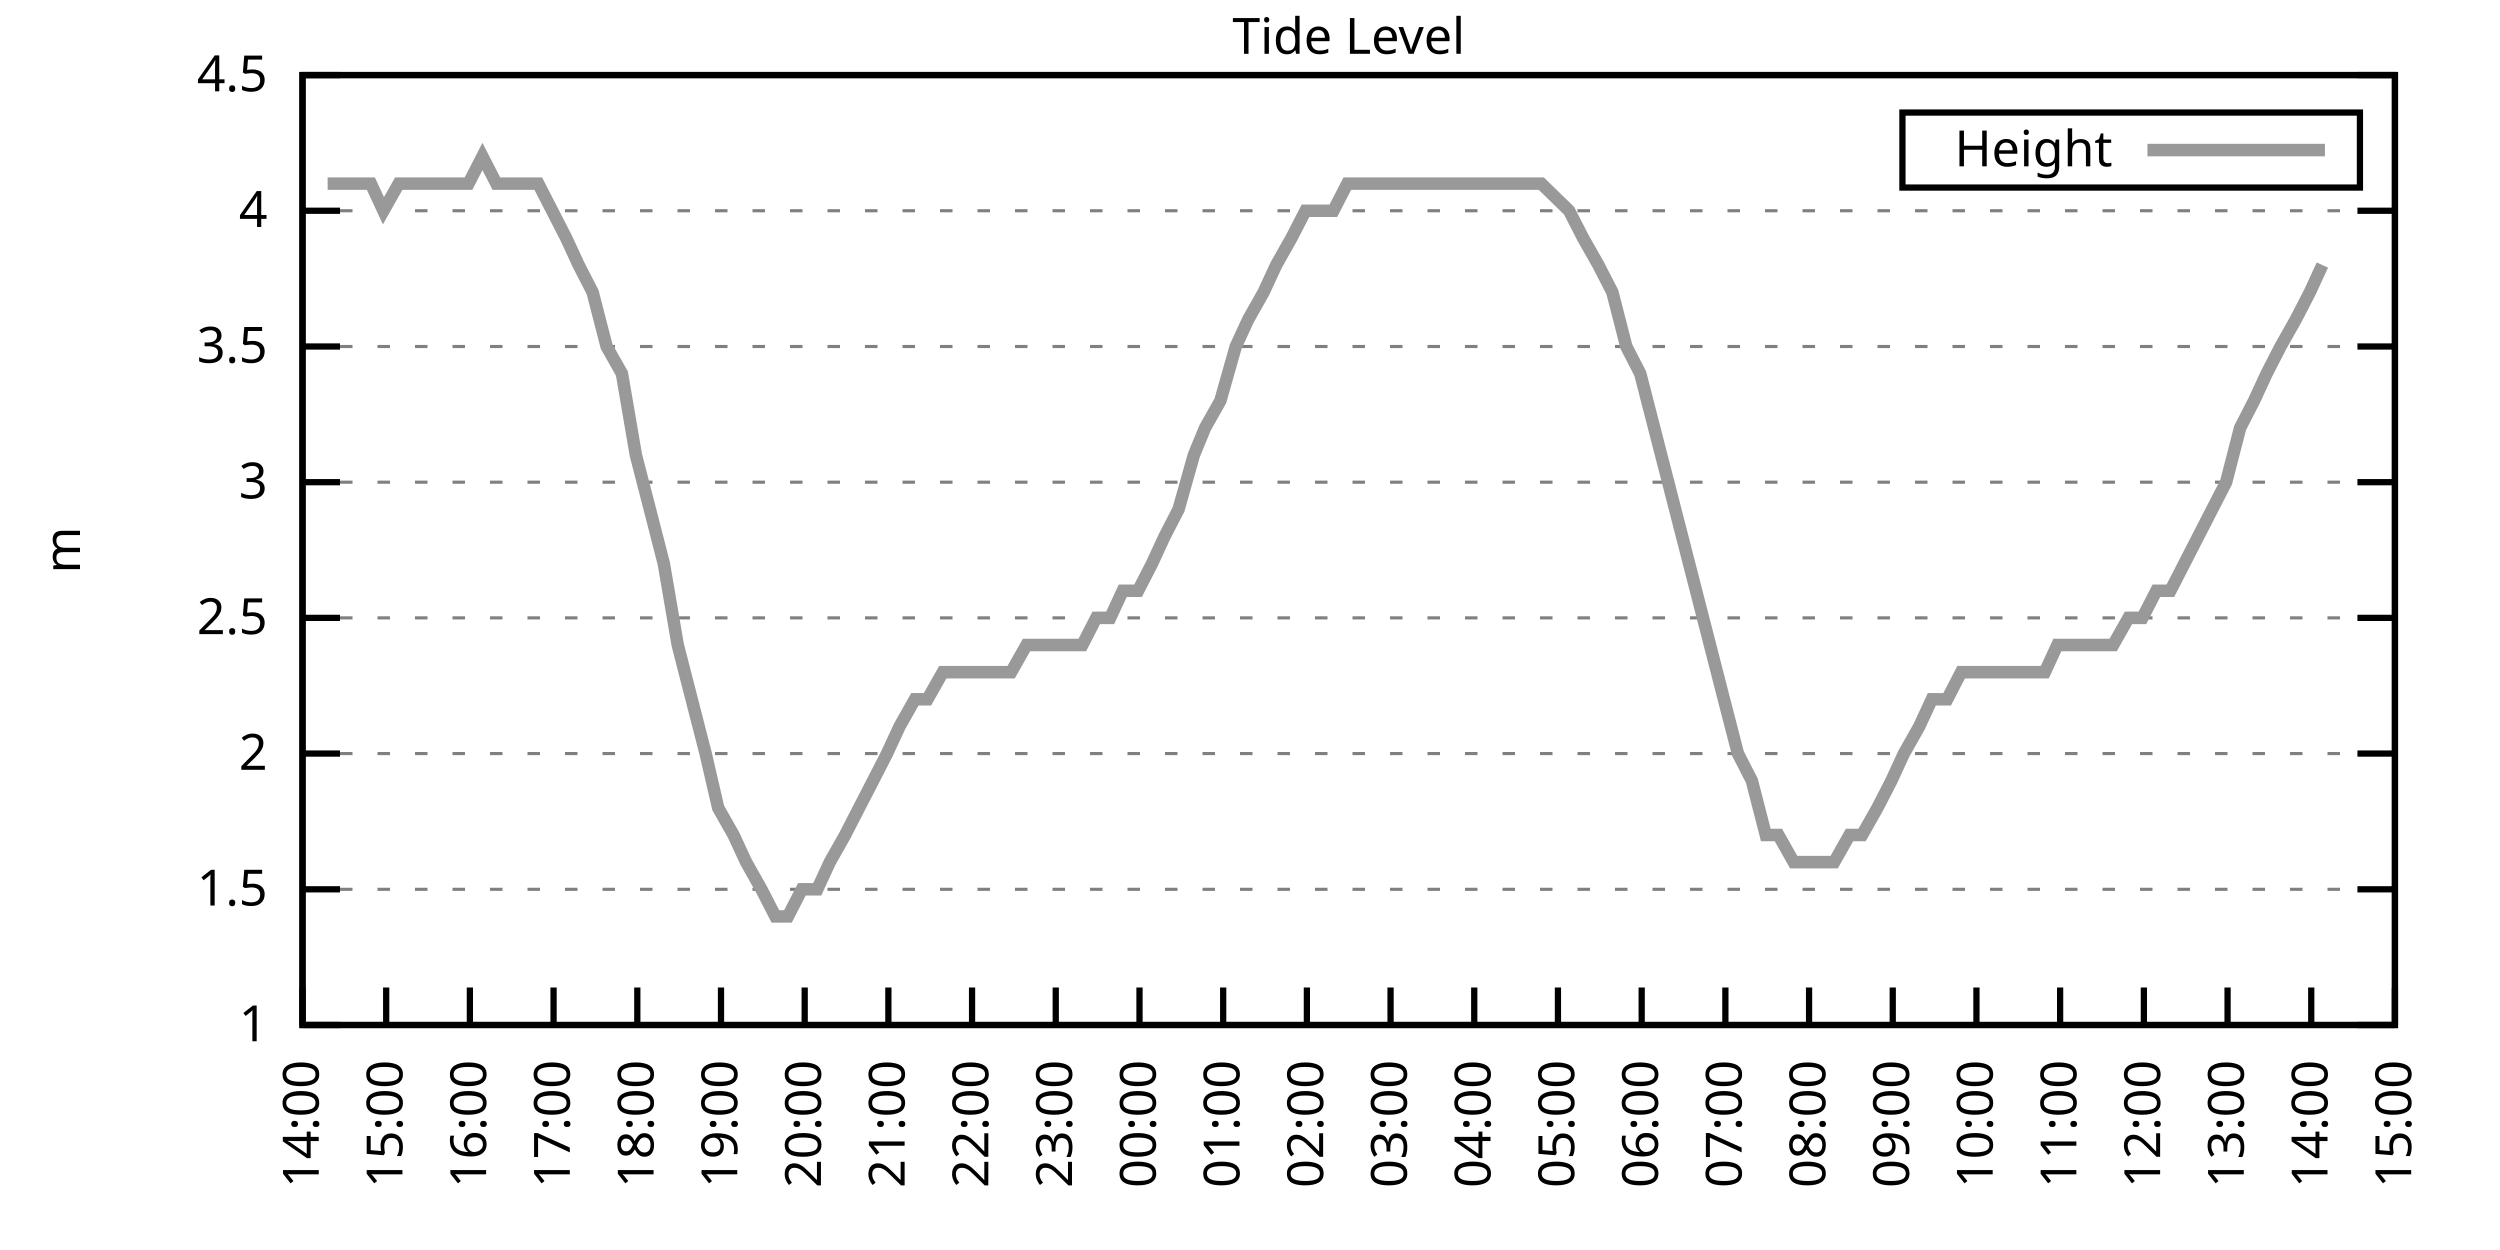
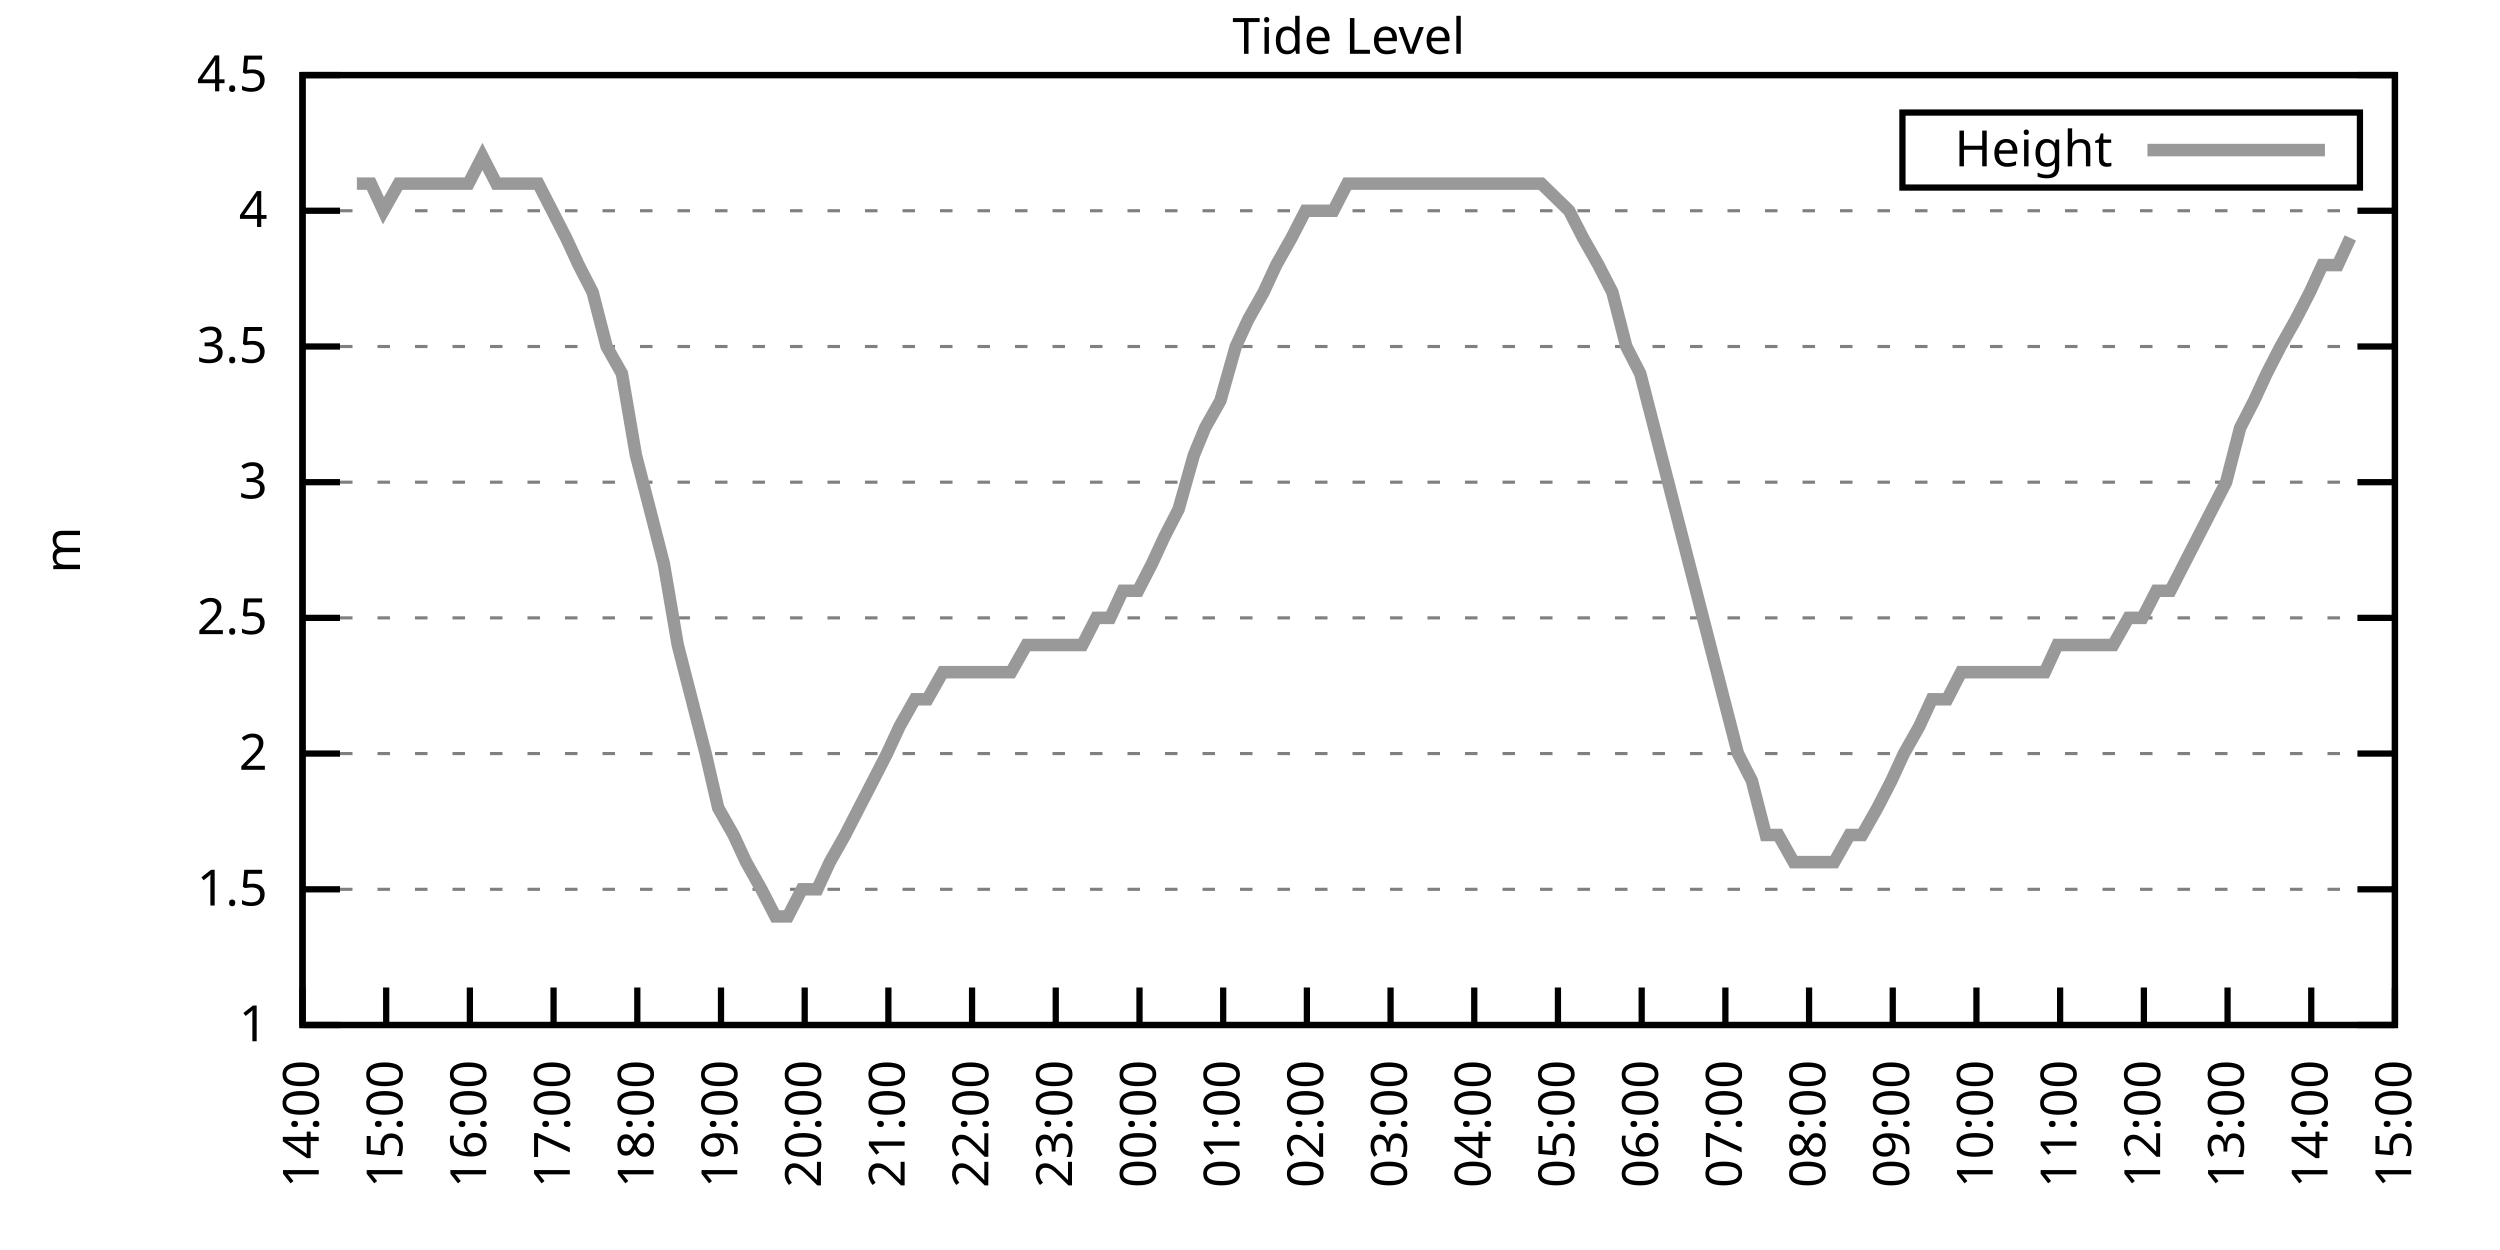
<svg xmlns="http://www.w3.org/2000/svg" xmlns:xlink="http://www.w3.org/1999/xlink" width="400" height="200" viewBox="0 0 400 200">
  <g id="gnuplot_canvas">
    <rect x="0" y="0" width="400" height="200" fill="none" />
    <defs>
      <circle id="gpDot" r="0.5" stroke-width="0.5" stroke="currentColor" />
      <path id="gpPt0" stroke-width="0.333" stroke="currentColor" d="M-1,0 h2 M0,-1 v2" />
      <path id="gpPt1" stroke-width="0.333" stroke="currentColor" d="M-1,-1 L1,1 M1,-1 L-1,1" />
      <path id="gpPt2" stroke-width="0.333" stroke="currentColor" d="M-1,0 L1,0 M0,-1 L0,1 M-1,-1 L1,1 M-1,1 L1,-1" />
      <rect id="gpPt3" stroke-width="0.333" stroke="currentColor" x="-1" y="-1" width="2" height="2" />
      <rect id="gpPt4" stroke-width="0.333" stroke="currentColor" fill="currentColor" x="-1" y="-1" width="2" height="2" />
      <circle id="gpPt5" stroke-width="0.333" stroke="currentColor" cx="0" cy="0" r="1" />
      <use xlink:href="#gpPt5" id="gpPt6" fill="currentColor" stroke="none" />
      <path id="gpPt7" stroke-width="0.333" stroke="currentColor" d="M0,-1.33 L-1.33,0.67 L1.33,0.67 z" />
      <use xlink:href="#gpPt7" id="gpPt8" fill="currentColor" stroke="none" />
      <use xlink:href="#gpPt7" id="gpPt9" stroke="currentColor" transform="rotate(180)" />
      <use xlink:href="#gpPt9" id="gpPt10" fill="currentColor" stroke="none" />
      <use xlink:href="#gpPt3" id="gpPt11" stroke="currentColor" transform="rotate(45)" />
      <use xlink:href="#gpPt11" id="gpPt12" fill="currentColor" stroke="none" />
      <path id="gpPt13" stroke-width="0.333" stroke="currentColor" d="M0,1.330 L1.265,0.411 L0.782,-1.067 L-0.782,-1.076 L-1.265,0.411 z" />
      <use xlink:href="#gpPt13" id="gpPt14" fill="currentColor" stroke="none" />
      <filter id="textbox" filterUnits="objectBoundingBox" x="0" y="0" height="1" width="1">
        <feFlood flood-color="white" flood-opacity="1" result="bgnd" />
        <feComposite in="SourceGraphic" in2="bgnd" operator="atop" />
      </filter>
      <filter id="greybox" filterUnits="objectBoundingBox" x="0" y="0" height="1" width="1">
        <feFlood flood-color="lightgrey" flood-opacity="1" result="grey" />
        <feComposite in="SourceGraphic" in2="grey" operator="atop" />
      </filter>
    </defs>
    <g fill="none" color="white" stroke="currentColor" stroke-width="1.00" stroke-linecap="butt" stroke-linejoin="miter">
</g>
    <g fill="none" color="black" stroke="currentColor" stroke-width="1.00" stroke-linecap="butt" stroke-linejoin="miter">
      <g stroke="none" shape-rendering="crispEdges">
        <polygon fill="rgb(255, 255, 255)" points="48.40,164.00 383.18,164.00 383.18,12.02 48.40,12.02 " />
      </g>
    </g>
    <g fill="none" color="black" stroke="currentColor" stroke-width="1.00" stroke-linecap="butt" stroke-linejoin="miter">
</g>
    <g fill="none" color="black" stroke="black" stroke-width="0.50" stroke-linecap="butt" stroke-linejoin="miter">
</g>
    <g fill="none" color="gray" stroke="currentColor" stroke-width="0.50" stroke-linecap="butt" stroke-linejoin="miter">
      <path stroke="gray" stroke-dasharray="2,4" class="gridline" d="M48.40,164.00 L383.19,164.00  " />
    </g>
    <g fill="none" color="gray" stroke="gray" stroke-width="1.00" stroke-linecap="butt" stroke-linejoin="miter">
</g>
    <g fill="none" color="black" stroke="currentColor" stroke-width="1.00" stroke-linecap="butt" stroke-linejoin="miter">
      <path stroke="black" d="M48.40,164.00 L54.40,164.00 M383.19,164.00 L377.19,164.00  " />
      <g transform="translate(42.80,166.60)" stroke="none" fill="black" font-family="Sans" font-size="8.00" text-anchor="end">
        <text>
          <tspan font-family="Sans"> 1</tspan>
        </text>
      </g>
    </g>
    <g fill="none" color="black" stroke="currentColor" stroke-width="1.00" stroke-linecap="butt" stroke-linejoin="miter">
</g>
    <g fill="none" color="black" stroke="black" stroke-width="0.50" stroke-linecap="butt" stroke-linejoin="miter">
</g>
    <g fill="none" color="gray" stroke="currentColor" stroke-width="0.50" stroke-linecap="butt" stroke-linejoin="miter">
      <path stroke="gray" stroke-dasharray="2,4" class="gridline" d="M48.40,142.29 L383.19,142.29  " />
    </g>
    <g fill="none" color="gray" stroke="gray" stroke-width="1.00" stroke-linecap="butt" stroke-linejoin="miter">
</g>
    <g fill="none" color="black" stroke="currentColor" stroke-width="1.00" stroke-linecap="butt" stroke-linejoin="miter">
      <path stroke="black" d="M48.40,142.29 L54.40,142.29 M383.19,142.29 L377.19,142.29  " />
      <g transform="translate(42.80,144.89)" stroke="none" fill="black" font-family="Sans" font-size="8.00" text-anchor="end">
        <text>
          <tspan font-family="Sans"> 1.5</tspan>
        </text>
      </g>
    </g>
    <g fill="none" color="black" stroke="currentColor" stroke-width="1.00" stroke-linecap="butt" stroke-linejoin="miter">
</g>
    <g fill="none" color="black" stroke="black" stroke-width="0.50" stroke-linecap="butt" stroke-linejoin="miter">
</g>
    <g fill="none" color="gray" stroke="currentColor" stroke-width="0.50" stroke-linecap="butt" stroke-linejoin="miter">
      <path stroke="gray" stroke-dasharray="2,4" class="gridline" d="M48.40,120.57 L383.19,120.57  " />
    </g>
    <g fill="none" color="gray" stroke="gray" stroke-width="1.00" stroke-linecap="butt" stroke-linejoin="miter">
</g>
    <g fill="none" color="black" stroke="currentColor" stroke-width="1.00" stroke-linecap="butt" stroke-linejoin="miter">
      <path stroke="black" d="M48.40,120.57 L54.40,120.57 M383.19,120.57 L377.19,120.57  " />
      <g transform="translate(42.80,123.17)" stroke="none" fill="black" font-family="Sans" font-size="8.00" text-anchor="end">
        <text>
          <tspan font-family="Sans"> 2</tspan>
        </text>
      </g>
    </g>
    <g fill="none" color="black" stroke="currentColor" stroke-width="1.00" stroke-linecap="butt" stroke-linejoin="miter">
</g>
    <g fill="none" color="black" stroke="black" stroke-width="0.50" stroke-linecap="butt" stroke-linejoin="miter">
</g>
    <g fill="none" color="gray" stroke="currentColor" stroke-width="0.50" stroke-linecap="butt" stroke-linejoin="miter">
      <path stroke="gray" stroke-dasharray="2,4" class="gridline" d="M48.40,98.86 L383.19,98.86  " />
    </g>
    <g fill="none" color="gray" stroke="gray" stroke-width="1.00" stroke-linecap="butt" stroke-linejoin="miter">
</g>
    <g fill="none" color="black" stroke="currentColor" stroke-width="1.00" stroke-linecap="butt" stroke-linejoin="miter">
      <path stroke="black" d="M48.40,98.86 L54.40,98.86 M383.19,98.86 L377.19,98.86  " />
      <g transform="translate(42.80,101.46)" stroke="none" fill="black" font-family="Sans" font-size="8.00" text-anchor="end">
        <text>
          <tspan font-family="Sans"> 2.5</tspan>
        </text>
      </g>
    </g>
    <g fill="none" color="black" stroke="currentColor" stroke-width="1.00" stroke-linecap="butt" stroke-linejoin="miter">
</g>
    <g fill="none" color="black" stroke="black" stroke-width="0.50" stroke-linecap="butt" stroke-linejoin="miter">
</g>
    <g fill="none" color="gray" stroke="currentColor" stroke-width="0.50" stroke-linecap="butt" stroke-linejoin="miter">
      <path stroke="gray" stroke-dasharray="2,4" class="gridline" d="M48.40,77.15 L383.19,77.15  " />
    </g>
    <g fill="none" color="gray" stroke="gray" stroke-width="1.00" stroke-linecap="butt" stroke-linejoin="miter">
</g>
    <g fill="none" color="black" stroke="currentColor" stroke-width="1.00" stroke-linecap="butt" stroke-linejoin="miter">
      <path stroke="black" d="M48.40,77.15 L54.40,77.15 M383.19,77.15 L377.19,77.15  " />
      <g transform="translate(42.80,79.75)" stroke="none" fill="black" font-family="Sans" font-size="8.00" text-anchor="end">
        <text>
          <tspan font-family="Sans"> 3</tspan>
        </text>
      </g>
    </g>
    <g fill="none" color="black" stroke="currentColor" stroke-width="1.00" stroke-linecap="butt" stroke-linejoin="miter">
</g>
    <g fill="none" color="black" stroke="black" stroke-width="0.50" stroke-linecap="butt" stroke-linejoin="miter">
</g>
    <g fill="none" color="gray" stroke="currentColor" stroke-width="0.50" stroke-linecap="butt" stroke-linejoin="miter">
      <path stroke="gray" stroke-dasharray="2,4" class="gridline" d="M48.40,55.44 L383.19,55.44  " />
    </g>
    <g fill="none" color="gray" stroke="gray" stroke-width="1.00" stroke-linecap="butt" stroke-linejoin="miter">
</g>
    <g fill="none" color="black" stroke="currentColor" stroke-width="1.00" stroke-linecap="butt" stroke-linejoin="miter">
      <path stroke="black" d="M48.40,55.44 L54.40,55.44 M383.19,55.44 L377.19,55.44  " />
      <g transform="translate(42.80,58.04)" stroke="none" fill="black" font-family="Sans" font-size="8.00" text-anchor="end">
        <text>
          <tspan font-family="Sans"> 3.5</tspan>
        </text>
      </g>
    </g>
    <g fill="none" color="black" stroke="currentColor" stroke-width="1.00" stroke-linecap="butt" stroke-linejoin="miter">
</g>
    <g fill="none" color="black" stroke="black" stroke-width="0.50" stroke-linecap="butt" stroke-linejoin="miter">
</g>
    <g fill="none" color="gray" stroke="currentColor" stroke-width="0.50" stroke-linecap="butt" stroke-linejoin="miter">
      <path stroke="gray" stroke-dasharray="2,4" class="gridline" d="M48.40,33.72 L383.19,33.72  " />
    </g>
    <g fill="none" color="gray" stroke="gray" stroke-width="1.00" stroke-linecap="butt" stroke-linejoin="miter">
</g>
    <g fill="none" color="black" stroke="currentColor" stroke-width="1.00" stroke-linecap="butt" stroke-linejoin="miter">
      <path stroke="black" d="M48.40,33.72 L54.40,33.72 M383.19,33.72 L377.19,33.72  " />
      <g transform="translate(42.80,36.32)" stroke="none" fill="black" font-family="Sans" font-size="8.00" text-anchor="end">
        <text>
          <tspan font-family="Sans"> 4</tspan>
        </text>
      </g>
    </g>
    <g fill="none" color="black" stroke="currentColor" stroke-width="1.00" stroke-linecap="butt" stroke-linejoin="miter">
</g>
    <g fill="none" color="black" stroke="black" stroke-width="0.50" stroke-linecap="butt" stroke-linejoin="miter">
</g>
    <g fill="none" color="gray" stroke="currentColor" stroke-width="0.50" stroke-linecap="butt" stroke-linejoin="miter">
      <path stroke="gray" stroke-dasharray="2,4" class="gridline" d="M48.40,12.01 L383.19,12.01  " />
    </g>
    <g fill="none" color="gray" stroke="gray" stroke-width="1.00" stroke-linecap="butt" stroke-linejoin="miter">
</g>
    <g fill="none" color="black" stroke="currentColor" stroke-width="1.00" stroke-linecap="butt" stroke-linejoin="miter">
      <path stroke="black" d="M48.40,12.01 L54.40,12.01 M383.19,12.01 L377.19,12.01  " />
      <g transform="translate(42.80,14.61)" stroke="none" fill="black" font-family="Sans" font-size="8.00" text-anchor="end">
        <text>
          <tspan font-family="Sans"> 4.5</tspan>
        </text>
      </g>
    </g>
    <g fill="none" color="black" stroke="currentColor" stroke-width="1.00" stroke-linecap="butt" stroke-linejoin="miter">
      <path stroke="black" d="M48.40,164.00 L48.40,158.00  " />
      <g transform="translate(51.00,169.60) rotate(270.00)" stroke="none" fill="black" font-family="Sans" font-size="8.00" text-anchor="end">
        <text>
          <tspan font-family="Sans">14:00</tspan>
        </text>
      </g>
    </g>
    <g fill="none" color="black" stroke="currentColor" stroke-width="1.00" stroke-linecap="butt" stroke-linejoin="miter">
      <path stroke="black" d="M61.79,164.00 L61.79,158.00  " />
      <g transform="translate(64.39,169.60) rotate(270.00)" stroke="none" fill="black" font-family="Sans" font-size="8.00" text-anchor="end">
        <text>
          <tspan font-family="Sans">15:00</tspan>
        </text>
      </g>
    </g>
    <g fill="none" color="black" stroke="currentColor" stroke-width="1.00" stroke-linecap="butt" stroke-linejoin="miter">
      <path stroke="black" d="M75.18,164.00 L75.18,158.00  " />
      <g transform="translate(77.78,169.60) rotate(270.00)" stroke="none" fill="black" font-family="Sans" font-size="8.00" text-anchor="end">
        <text>
          <tspan font-family="Sans">16:00</tspan>
        </text>
      </g>
    </g>
    <g fill="none" color="black" stroke="currentColor" stroke-width="1.00" stroke-linecap="butt" stroke-linejoin="miter">
      <path stroke="black" d="M88.57,164.00 L88.57,158.00  " />
      <g transform="translate(91.17,169.60) rotate(270.00)" stroke="none" fill="black" font-family="Sans" font-size="8.00" text-anchor="end">
        <text>
          <tspan font-family="Sans">17:00</tspan>
        </text>
      </g>
    </g>
    <g fill="none" color="black" stroke="currentColor" stroke-width="1.00" stroke-linecap="butt" stroke-linejoin="miter">
      <path stroke="black" d="M101.97,164.00 L101.97,158.00  " />
      <g transform="translate(104.57,169.60) rotate(270.00)" stroke="none" fill="black" font-family="Sans" font-size="8.00" text-anchor="end">
        <text>
          <tspan font-family="Sans">18:00</tspan>
        </text>
      </g>
    </g>
    <g fill="none" color="black" stroke="currentColor" stroke-width="1.00" stroke-linecap="butt" stroke-linejoin="miter">
      <path stroke="black" d="M115.36,164.00 L115.36,158.00  " />
      <g transform="translate(117.96,169.60) rotate(270.00)" stroke="none" fill="black" font-family="Sans" font-size="8.00" text-anchor="end">
        <text>
          <tspan font-family="Sans">19:00</tspan>
        </text>
      </g>
    </g>
    <g fill="none" color="black" stroke="currentColor" stroke-width="1.00" stroke-linecap="butt" stroke-linejoin="miter">
      <path stroke="black" d="M128.75,164.00 L128.75,158.00  " />
      <g transform="translate(131.35,169.60) rotate(270.00)" stroke="none" fill="black" font-family="Sans" font-size="8.00" text-anchor="end">
        <text>
          <tspan font-family="Sans">20:00</tspan>
        </text>
      </g>
    </g>
    <g fill="none" color="black" stroke="currentColor" stroke-width="1.00" stroke-linecap="butt" stroke-linejoin="miter">
      <path stroke="black" d="M142.14,164.00 L142.14,158.00  " />
      <g transform="translate(144.74,169.60) rotate(270.00)" stroke="none" fill="black" font-family="Sans" font-size="8.00" text-anchor="end">
        <text>
          <tspan font-family="Sans">21:00</tspan>
        </text>
      </g>
    </g>
    <g fill="none" color="black" stroke="currentColor" stroke-width="1.00" stroke-linecap="butt" stroke-linejoin="miter">
      <path stroke="black" d="M155.53,164.00 L155.53,158.00  " />
      <g transform="translate(158.13,169.60) rotate(270.00)" stroke="none" fill="black" font-family="Sans" font-size="8.00" text-anchor="end">
        <text>
          <tspan font-family="Sans">22:00</tspan>
        </text>
      </g>
    </g>
    <g fill="none" color="black" stroke="currentColor" stroke-width="1.00" stroke-linecap="butt" stroke-linejoin="miter">
      <path stroke="black" d="M168.92,164.00 L168.92,158.00  " />
      <g transform="translate(171.52,169.60) rotate(270.00)" stroke="none" fill="black" font-family="Sans" font-size="8.00" text-anchor="end">
        <text>
          <tspan font-family="Sans">23:00</tspan>
        </text>
      </g>
    </g>
    <g fill="none" color="black" stroke="currentColor" stroke-width="1.00" stroke-linecap="butt" stroke-linejoin="miter">
      <path stroke="black" d="M182.32,164.00 L182.32,158.00  " />
      <g transform="translate(184.92,169.60) rotate(270.00)" stroke="none" fill="black" font-family="Sans" font-size="8.00" text-anchor="end">
        <text>
          <tspan font-family="Sans">00:00</tspan>
        </text>
      </g>
    </g>
    <g fill="none" color="black" stroke="currentColor" stroke-width="1.00" stroke-linecap="butt" stroke-linejoin="miter">
      <path stroke="black" d="M195.71,164.00 L195.71,158.00  " />
      <g transform="translate(198.31,169.60) rotate(270.00)" stroke="none" fill="black" font-family="Sans" font-size="8.00" text-anchor="end">
        <text>
          <tspan font-family="Sans">01:00</tspan>
        </text>
      </g>
    </g>
    <g fill="none" color="black" stroke="currentColor" stroke-width="1.00" stroke-linecap="butt" stroke-linejoin="miter">
      <path stroke="black" d="M209.10,164.00 L209.10,158.00  " />
      <g transform="translate(211.70,169.60) rotate(270.00)" stroke="none" fill="black" font-family="Sans" font-size="8.00" text-anchor="end">
        <text>
          <tspan font-family="Sans">02:00</tspan>
        </text>
      </g>
    </g>
    <g fill="none" color="black" stroke="currentColor" stroke-width="1.00" stroke-linecap="butt" stroke-linejoin="miter">
      <path stroke="black" d="M222.49,164.00 L222.49,158.00  " />
      <g transform="translate(225.09,169.60) rotate(270.00)" stroke="none" fill="black" font-family="Sans" font-size="8.00" text-anchor="end">
        <text>
          <tspan font-family="Sans">03:00</tspan>
        </text>
      </g>
    </g>
    <g fill="none" color="black" stroke="currentColor" stroke-width="1.00" stroke-linecap="butt" stroke-linejoin="miter">
      <path stroke="black" d="M235.88,164.00 L235.88,158.00  " />
      <g transform="translate(238.48,169.60) rotate(270.00)" stroke="none" fill="black" font-family="Sans" font-size="8.00" text-anchor="end">
        <text>
          <tspan font-family="Sans">04:00</tspan>
        </text>
      </g>
    </g>
    <g fill="none" color="black" stroke="currentColor" stroke-width="1.00" stroke-linecap="butt" stroke-linejoin="miter">
      <path stroke="black" d="M249.27,164.00 L249.27,158.00  " />
      <g transform="translate(251.87,169.60) rotate(270.00)" stroke="none" fill="black" font-family="Sans" font-size="8.00" text-anchor="end">
        <text>
          <tspan font-family="Sans">05:00</tspan>
        </text>
      </g>
    </g>
    <g fill="none" color="black" stroke="currentColor" stroke-width="1.00" stroke-linecap="butt" stroke-linejoin="miter">
      <path stroke="black" d="M262.67,164.00 L262.67,158.00  " />
      <g transform="translate(265.27,169.60) rotate(270.00)" stroke="none" fill="black" font-family="Sans" font-size="8.00" text-anchor="end">
        <text>
          <tspan font-family="Sans">06:00</tspan>
        </text>
      </g>
    </g>
    <g fill="none" color="black" stroke="currentColor" stroke-width="1.00" stroke-linecap="butt" stroke-linejoin="miter">
      <path stroke="black" d="M276.06,164.00 L276.06,158.00  " />
      <g transform="translate(278.66,169.60) rotate(270.00)" stroke="none" fill="black" font-family="Sans" font-size="8.00" text-anchor="end">
        <text>
          <tspan font-family="Sans">07:00</tspan>
        </text>
      </g>
    </g>
    <g fill="none" color="black" stroke="currentColor" stroke-width="1.00" stroke-linecap="butt" stroke-linejoin="miter">
      <path stroke="black" d="M289.45,164.00 L289.45,158.00  " />
      <g transform="translate(292.05,169.60) rotate(270.00)" stroke="none" fill="black" font-family="Sans" font-size="8.00" text-anchor="end">
        <text>
          <tspan font-family="Sans">08:00</tspan>
        </text>
      </g>
    </g>
    <g fill="none" color="black" stroke="currentColor" stroke-width="1.00" stroke-linecap="butt" stroke-linejoin="miter">
      <path stroke="black" d="M302.84,164.00 L302.84,158.00  " />
      <g transform="translate(305.44,169.60) rotate(270.00)" stroke="none" fill="black" font-family="Sans" font-size="8.00" text-anchor="end">
        <text>
          <tspan font-family="Sans">09:00</tspan>
        </text>
      </g>
    </g>
    <g fill="none" color="black" stroke="currentColor" stroke-width="1.00" stroke-linecap="butt" stroke-linejoin="miter">
      <path stroke="black" d="M316.23,164.00 L316.23,158.00  " />
      <g transform="translate(318.83,169.60) rotate(270.00)" stroke="none" fill="black" font-family="Sans" font-size="8.00" text-anchor="end">
        <text>
          <tspan font-family="Sans">10:00</tspan>
        </text>
      </g>
    </g>
    <g fill="none" color="black" stroke="currentColor" stroke-width="1.00" stroke-linecap="butt" stroke-linejoin="miter">
      <path stroke="black" d="M329.62,164.00 L329.62,158.00  " />
      <g transform="translate(332.22,169.60) rotate(270.00)" stroke="none" fill="black" font-family="Sans" font-size="8.00" text-anchor="end">
        <text>
          <tspan font-family="Sans">11:00</tspan>
        </text>
      </g>
    </g>
    <g fill="none" color="black" stroke="currentColor" stroke-width="1.00" stroke-linecap="butt" stroke-linejoin="miter">
      <path stroke="black" d="M343.02,164.00 L343.02,158.00  " />
      <g transform="translate(345.62,169.60) rotate(270.00)" stroke="none" fill="black" font-family="Sans" font-size="8.00" text-anchor="end">
        <text>
          <tspan font-family="Sans">12:00</tspan>
        </text>
      </g>
    </g>
    <g fill="none" color="black" stroke="currentColor" stroke-width="1.00" stroke-linecap="butt" stroke-linejoin="miter">
      <path stroke="black" d="M356.41,164.00 L356.41,158.00  " />
      <g transform="translate(359.01,169.60) rotate(270.00)" stroke="none" fill="black" font-family="Sans" font-size="8.00" text-anchor="end">
        <text>
          <tspan font-family="Sans">13:00</tspan>
        </text>
      </g>
    </g>
    <g fill="none" color="black" stroke="currentColor" stroke-width="1.00" stroke-linecap="butt" stroke-linejoin="miter">
      <path stroke="black" d="M369.80,164.00 L369.80,158.00  " />
      <g transform="translate(372.40,169.60) rotate(270.00)" stroke="none" fill="black" font-family="Sans" font-size="8.00" text-anchor="end">
        <text>
          <tspan font-family="Sans">14:00</tspan>
        </text>
      </g>
    </g>
    <g fill="none" color="black" stroke="currentColor" stroke-width="1.00" stroke-linecap="butt" stroke-linejoin="miter">
      <path stroke="black" d="M383.19,164.00 L383.19,158.00  " />
      <g transform="translate(385.79,169.60) rotate(270.00)" stroke="none" fill="black" font-family="Sans" font-size="8.00" text-anchor="end">
        <text>
          <tspan font-family="Sans">15:00</tspan>
        </text>
      </g>
    </g>
    <g fill="none" color="black" stroke="currentColor" stroke-width="1.00" stroke-linecap="butt" stroke-linejoin="miter">
</g>
    <g fill="none" color="black" stroke="currentColor" stroke-width="1.00" stroke-linecap="butt" stroke-linejoin="miter">
      <path stroke="black" d="M48.40,12.01 L48.40,164.00 L383.19,164.00 L383.19,12.01 L48.40,12.01 Z  " />
    </g>
    <g fill="none" color="black" stroke="currentColor" stroke-width="1.00" stroke-linecap="butt" stroke-linejoin="miter">
</g>
    <g fill="none" color="black" stroke="currentColor" stroke-width="1.00" stroke-linecap="butt" stroke-linejoin="miter">
      <path stroke="black" d="M304.39,30.01 L304.39,18.01 L377.59,18.01 L377.59,30.01 L304.39,30.01 Z  " />
    </g>
    <g id="Tide_level_plot_1">
      <g fill="none" color="white" stroke="black" stroke-width="2.00" stroke-linecap="butt" stroke-linejoin="miter">
</g>
      <g fill="none" color="black" stroke="currentColor" stroke-width="2.00" stroke-linecap="butt" stroke-linejoin="miter">
        <g transform="translate(337.99,26.61)" stroke="none" fill="black" font-family="Sans" font-size="8.00" text-anchor="end">
          <text>
            <tspan font-family="Sans">Height</tspan>
          </text>
        </g>
      </g>
      <g fill="none" color="black" stroke="currentColor" stroke-width="2.00" stroke-linecap="butt" stroke-linejoin="miter">
-         <path stroke="rgb(153, 153, 153)" d="M343.59,24.01 L371.99,24.01 M52.42,29.38 L54.65,29.38 L57.10,29.38 L59.34,29.38 L61.35,33.72 L63.80,29.38   L66.03,29.38 L68.26,29.38 L70.50,29.38 L72.50,29.38 L74.96,29.38 L77.19,25.04 L79.42,29.38 L81.66,29.38   L83.66,29.38 L86.12,29.38 L88.35,33.72 L90.58,38.07 L92.59,42.41 L94.82,46.75 L97.06,55.44 L99.51,59.78   L101.74,72.81 L103.98,81.49 L106.21,90.18 L108.44,103.20 L110.67,111.89 L112.90,120.57 L114.91,129.26 L117.37,133.60   L119.38,137.94 L121.83,142.29 L124.06,146.63 L126.07,146.63 L128.30,142.29 L130.76,142.29 L132.77,137.94 L135.22,133.60   L137.45,129.26 L139.69,124.92 L141.92,120.57 L143.93,116.23 L146.38,111.89 L148.39,111.89 L150.85,107.55 L152.85,107.55   L155.09,107.55 L157.54,107.55 L159.77,107.55 L161.78,107.55 L164.24,103.20 L166.47,103.20 L168.70,103.20 L170.71,103.20   L173.17,103.20 L175.40,98.86 L177.63,98.86 L179.64,94.52 L182.09,94.52 L184.32,90.18 L186.33,85.83 L188.57,81.49   L191.02,72.81 L192.81,68.46 L195.26,64.12 L197.72,55.44 L199.73,51.09 L202.18,46.75 L204.19,42.41 L206.64,38.07   L208.88,33.72 L211.11,33.72 L213.34,33.72 L215.57,29.38 L217.80,29.38 L219.81,29.38 L224.50,29.38 L226.51,29.38   L228.96,29.38 L230.97,29.38 L233.20,29.38 L235.66,29.38 L237.67,29.38 L239.90,29.38 L242.13,29.38 L244.36,29.38   L246.60,29.38 L251.06,33.72 L253.29,38.07 L255.75,42.41 L257.98,46.75 L260.21,55.44 L262.44,59.78 L264.67,68.46   L266.91,77.15 L269.14,85.83 L271.37,94.52 L273.60,103.20 L275.83,111.89 L278.07,120.57 L280.30,124.92 L282.53,133.60   L284.54,133.60 L286.99,137.94 L289.00,137.94 L291.23,137.94 L293.47,137.94 L295.92,133.60 L297.93,133.60 L300.39,129.26   L302.62,124.92 L304.63,120.57 L307.08,116.23 L309.09,111.89 L311.54,111.89 L313.78,107.55 L315.79,107.55 L318.02,107.55   L320.25,107.55 L322.70,107.55 L324.94,107.55 L327.17,107.55 L329.18,103.20 L331.63,103.20 L333.86,103.20 L336.10,103.20   L338.10,103.20 L340.56,98.86 L342.79,98.86 L345.02,94.52 L347.26,94.52 L349.49,90.18 L351.72,85.83 L353.95,81.49   L356.18,77.15 L358.42,68.46 L360.65,64.12 L362.66,59.78 L364.89,55.44 L367.34,51.09 L369.58,46.75 L371.58,42.41    " />
+         <path stroke="rgb(153, 153, 153)" d="M343.59,24.01 L371.99,24.01 M57.10,29.38 L59.34,29.38 L61.35,33.72 L63.80,29.38 L66.03,29.38 L68.26,29.38   L70.50,29.38 L72.50,29.38 L74.96,29.38 L77.19,25.04 L79.42,29.38 L81.66,29.38 L83.66,29.38 L86.12,29.38   L88.35,33.72 L90.58,38.07 L92.59,42.41 L94.82,46.75 L97.06,55.44 L99.51,59.78 L101.74,72.81 L103.98,81.49   L106.21,90.18 L108.44,103.20 L110.67,111.89 L112.90,120.57 L114.91,129.26 L117.37,133.60 L119.38,137.94 L121.83,142.29   L124.06,146.63 L126.07,146.63 L128.30,142.29 L130.76,142.29 L132.77,137.94 L135.22,133.60 L137.45,129.26 L139.69,124.92   L141.92,120.57 L143.93,116.23 L146.38,111.89 L148.39,111.89 L150.85,107.55 L152.85,107.55 L155.09,107.55 L157.54,107.55   L159.77,107.55 L161.78,107.55 L164.24,103.20 L166.47,103.20 L168.70,103.20 L170.71,103.20 L173.17,103.20 L175.40,98.86   L177.63,98.86 L179.64,94.52 L182.09,94.52 L184.32,90.18 L186.33,85.83 L188.57,81.49 L191.02,72.81 L192.81,68.46   L195.26,64.12 L197.72,55.44 L199.73,51.09 L202.18,46.75 L204.19,42.41 L206.64,38.07 L208.88,33.72 L211.11,33.72   L213.34,33.72 L215.57,29.38 L217.80,29.38 L219.81,29.38 L224.50,29.38 L226.51,29.38 L228.96,29.38 L230.97,29.38   L233.20,29.38 L235.66,29.38 L237.67,29.38 L239.90,29.38 L242.13,29.38 L244.36,29.38 L246.60,29.38 L251.06,33.72   L253.29,38.07 L255.75,42.41 L257.98,46.75 L260.21,55.44 L262.44,59.78 L264.67,68.46 L266.91,77.15 L269.14,85.83   L271.37,94.52 L273.60,103.20 L275.83,111.89 L278.07,120.57 L280.30,124.92 L282.53,133.60 L284.54,133.60 L286.99,137.94   L289.00,137.94 L291.23,137.94 L293.47,137.94 L295.92,133.60 L297.93,133.60 L300.39,129.26 L302.62,124.92 L304.63,120.57   L307.08,116.23 L309.09,111.89 L311.54,111.89 L313.78,107.55 L315.79,107.55 L318.02,107.55 L320.25,107.55 L322.70,107.55   L324.94,107.55 L327.17,107.55 L329.18,103.20 L331.63,103.20 L333.86,103.20 L336.10,103.20 L338.10,103.20 L340.56,98.86   L342.79,98.86 L345.02,94.52 L347.26,94.52 L349.49,90.18 L351.72,85.83 L353.95,81.49 L356.18,77.15 L358.42,68.46   L360.65,64.12 L362.66,59.78 L364.89,55.44 L367.34,51.09 L369.58,46.75 L371.58,42.41 L374.04,42.41 L376.05,38.07    " />
      </g>
    </g>
    <g fill="none" color="black" stroke="currentColor" stroke-width="2.00" stroke-linecap="butt" stroke-linejoin="miter">
</g>
    <g fill="none" color="black" stroke="black" stroke-width="1.00" stroke-linecap="butt" stroke-linejoin="miter">
</g>
    <g fill="none" color="black" stroke="currentColor" stroke-width="1.00" stroke-linecap="butt" stroke-linejoin="miter">
      <path stroke="black" d="M48.40,12.01 L48.40,164.00 L383.19,164.00 L383.19,12.01 L48.40,12.01 Z  " />
      <g transform="translate(12.80,88.01) rotate(270.00)" stroke="none" fill="black" font-family="Sans" font-size="8.00" text-anchor="middle">
        <text>
          <tspan font-family="Sans">m</tspan>
        </text>
      </g>
    </g>
    <g fill="none" color="black" stroke="currentColor" stroke-width="1.00" stroke-linecap="butt" stroke-linejoin="miter">
</g>
    <g fill="none" color="black" stroke="currentColor" stroke-width="1.00" stroke-linecap="butt" stroke-linejoin="miter">
      <g transform="translate(215.79,8.61)" stroke="none" fill="black" font-family="Sans" font-size="8.00" text-anchor="middle">
        <text>
          <tspan font-family="Sans">Tide Level</tspan>
        </text>
      </g>
    </g>
    <g fill="none" color="black" stroke="currentColor" stroke-width="1.00" stroke-linecap="butt" stroke-linejoin="miter">
</g>
  </g>
</svg>
